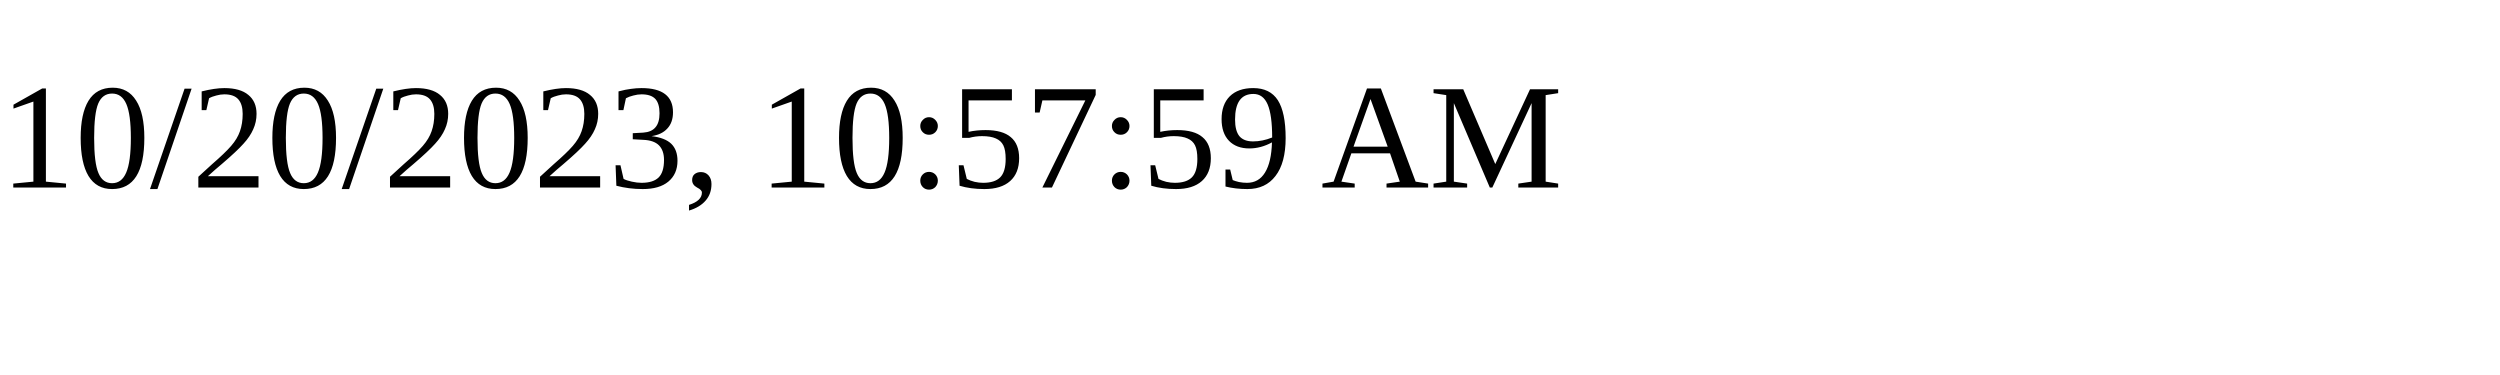
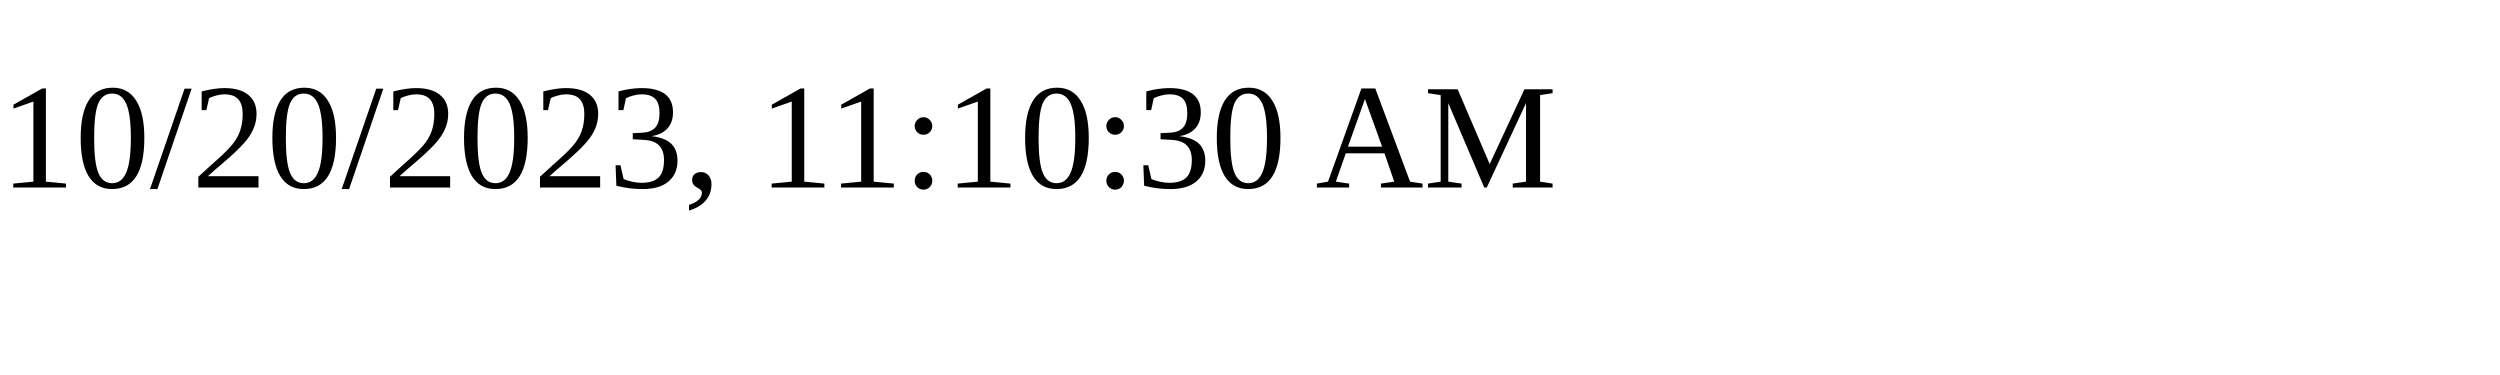
<svg xmlns="http://www.w3.org/2000/svg" height="30" width="200">
-   <text x="0" y="15">10/20/2023, 10:57:59 AM</text>
+   <text x="0" y="15">10/20/2023, 11:10:30 AM</text>
</svg>
